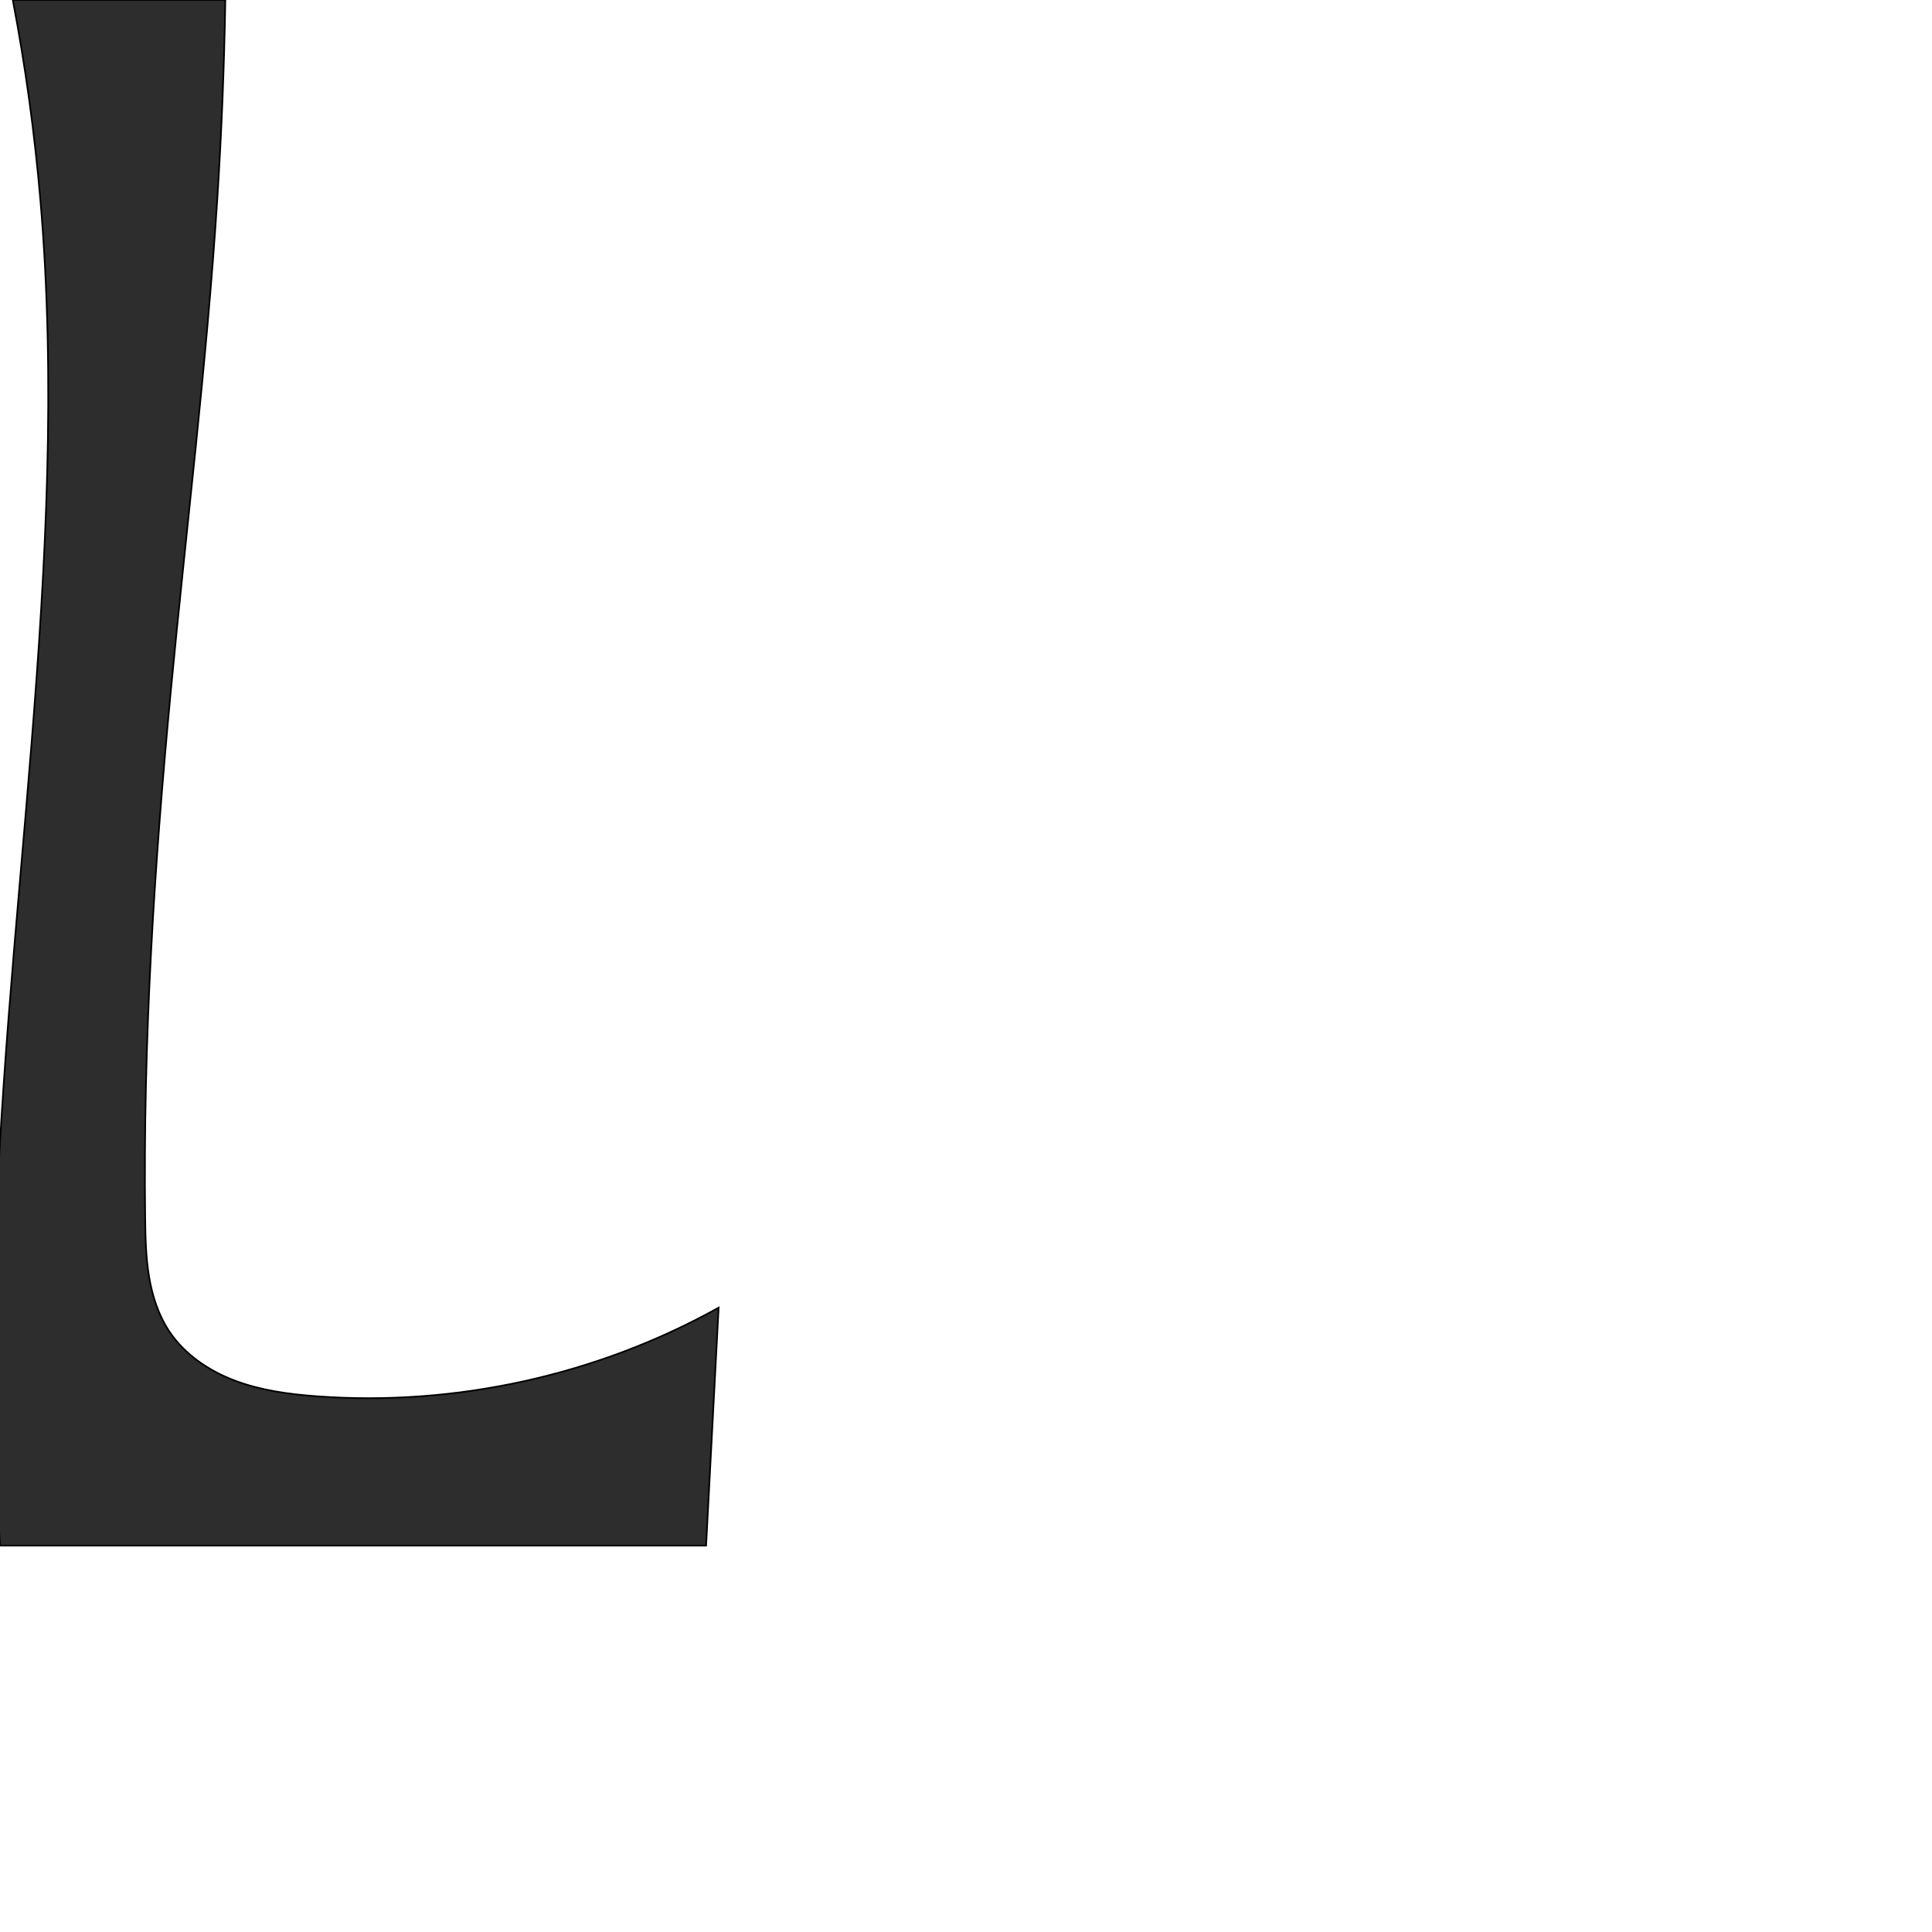
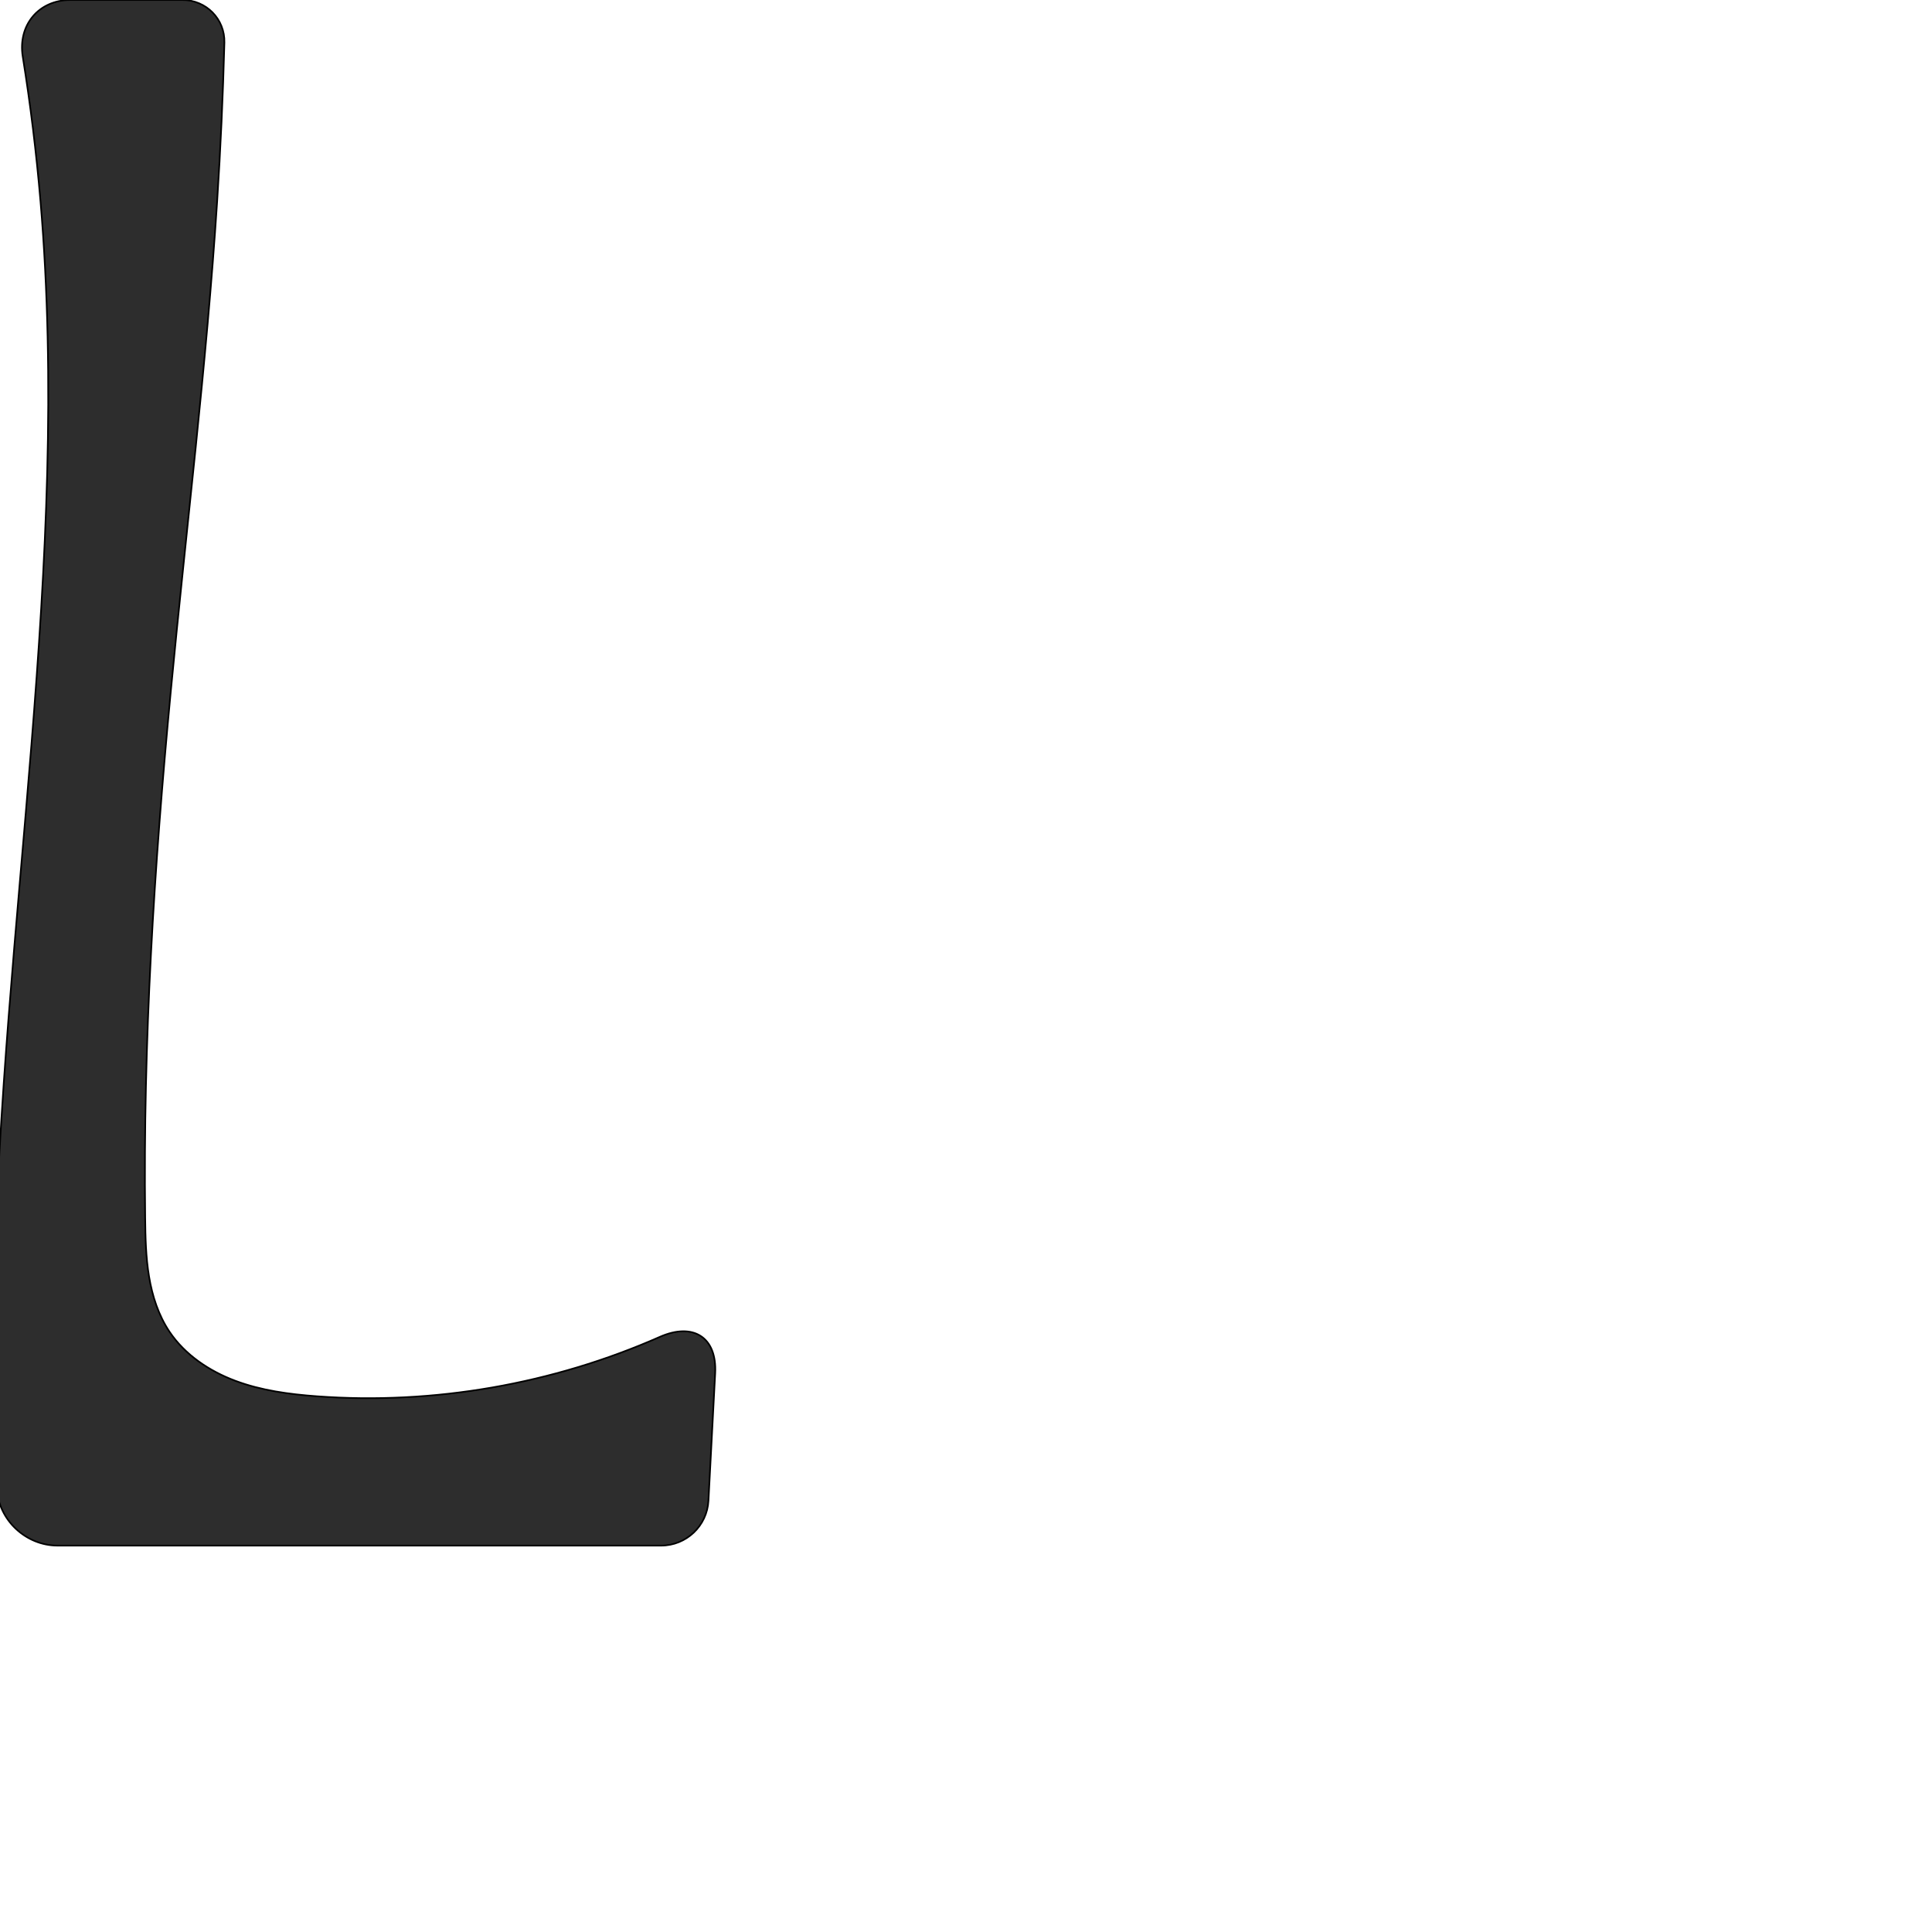
<svg xmlns="http://www.w3.org/2000/svg" xml:space="preserve" width="1000" height="1000" version="1.1" style="clip-rule:evenodd;fill-rule:evenodd;image-rendering:optimizeQuality;shape-rendering:geometricPrecision;text-rendering:geometricPrecision" viewBox="0 0 1000 1000" id="svg10">
  <defs id="defs4">
    <style type="text/css" id="style2">
   
    .fil0 {fill:#EF7F1A;fill-rule:nonzero}
   
  </style>
  </defs>
-   <path id="path847" style="fill:#2d2d2d;stroke:#000000;stroke-width:0.854px;stroke-linecap:butt;stroke-linejoin:miter;stroke-opacity:1" d="M 6.624,0 C 13.199,34.427 17.984,69.196 20.955,104.119 36.887,291.401 0.553,478.987 -2.985,666.913 -3.821,711.291 -2.825,755.704 0,800 h 365.468 l 6.496,-123.159 c -62.887,34.997 -136.104,51.157 -207.88,45.88 -14.371,-1.056 -28.829,-2.986 -42.322,-8.043 C 108.268,709.622 95.7,701.201 87.69,689.223 82.018,680.742 78.821,670.797 77.147,660.732 75.473,650.667 75.26,640.423 75.137,630.22 74.047,539.456 79.783,448.725 88.348,358.36 96.376,273.647 106.894,189.147 112.396,104.232 114.645,69.529 116.055,34.771 116.624,0 Z" />
+   <path id="path847" style="fill:#2d2d2d;stroke:#000000;stroke-width:0.854px;stroke-linecap:butt;stroke-linejoin:miter;stroke-opacity:1" d="M 11.773,29.289 C 15.761,54.107 18.824,79.073 20.955,104.119 36.887,291.401 0.553,478.987 -2.985,666.913 -3.634,701.368 -3.179,735.844 -1.621,770.269 -0.877,786.697 13.331,800 29.775,800 h 312.421 a 24.532,24.532 136.51 0 0 24.497,-23.239 l 3.481,-66.005 c 0.988,-18.73 -11.455,-26.364 -28.613,-18.806 -55.487,24.442 -116.994,35.218 -177.478,30.771 -14.371,-1.056 -28.829,-2.986 -42.322,-8.043 C 108.268,709.622 95.7,701.201 87.69,689.223 82.018,680.742 78.821,670.797 77.147,660.732 75.473,650.667 75.26,640.423 75.137,630.22 74.047,539.456 79.783,448.725 88.348,358.36 96.376,273.647 106.894,189.147 112.396,104.232 114.17,76.868 115.421,49.471 116.15,22.06 116.475,9.878 106.746,0 94.559,0 H 36.364 C 19.939,0 9.167,13.073 11.773,29.289 Z" />
</svg>
